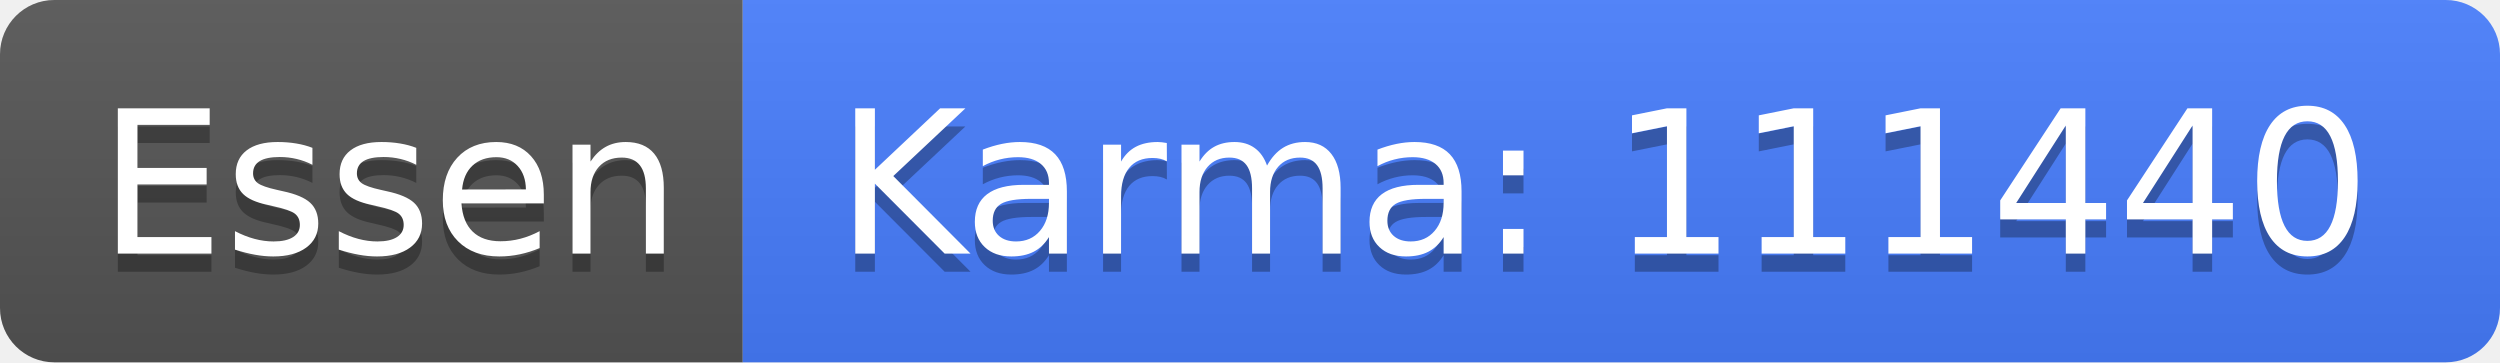
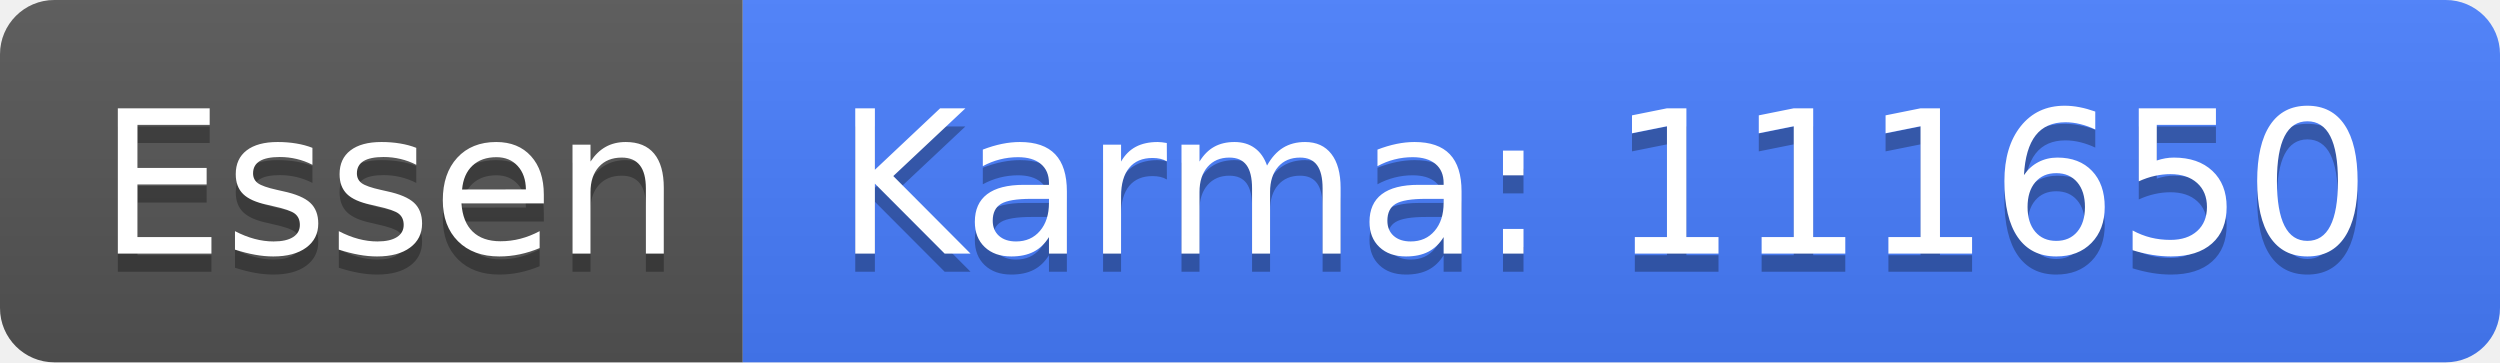
<svg xmlns="http://www.w3.org/2000/svg" width="138" height="20">
  <linearGradient id="b" x2="0" y2="100%">
    <stop offset="0" stop-color="#bbb" stop-opacity=".1" />
    <stop offset="1" stop-opacity=".1" />
  </linearGradient>
  <clipPath id="a">
    <rect width="138" height="20" rx="3" fill="#fff" />
  </clipPath>
  <g clip-path="url(#a)">
    <path fill="#555" d="M0 0h41v20H0z" />
    <path fill="#477eff" d="M41 0h97v20H41z" />
    <path fill="url(#b)" d="M0 0h138v20H0z" />
  </g>
  <g fill="#fff" text-anchor="middle" font-family="DejaVu Sans,Verdana,Geneva,sans-serif" font-size="110">
    <text x="215" y="150" fill="#010101" fill-opacity=".3" transform="scale(.1)" textLength="310">Essen</text>
    <text x="215" y="140" transform="scale(.1)" textLength="310">Essen</text>
-     <text x="885" y="150" fill="#010101" fill-opacity=".3" transform="scale(.1)" textLength="870">Karma: 111440</text>
-     <text x="885" y="140" transform="scale(.1)" textLength="870">Karma: 111440</text>
+     <text x="885" y="150" fill="#010101" fill-opacity=".3" transform="scale(.1)" textLength="870">Karma: 111650</text>
+     <text x="885" y="140" transform="scale(.1)" textLength="870">Karma: 111650</text>
  </g>
</svg>
